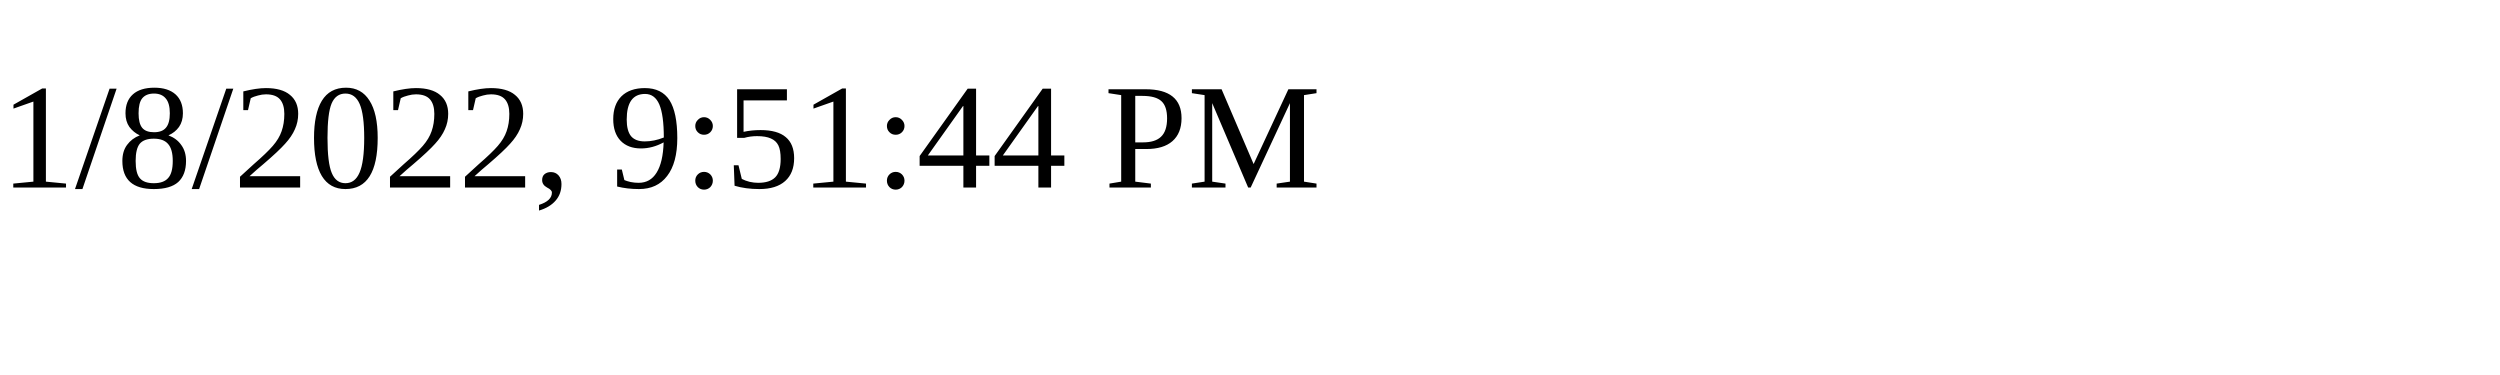
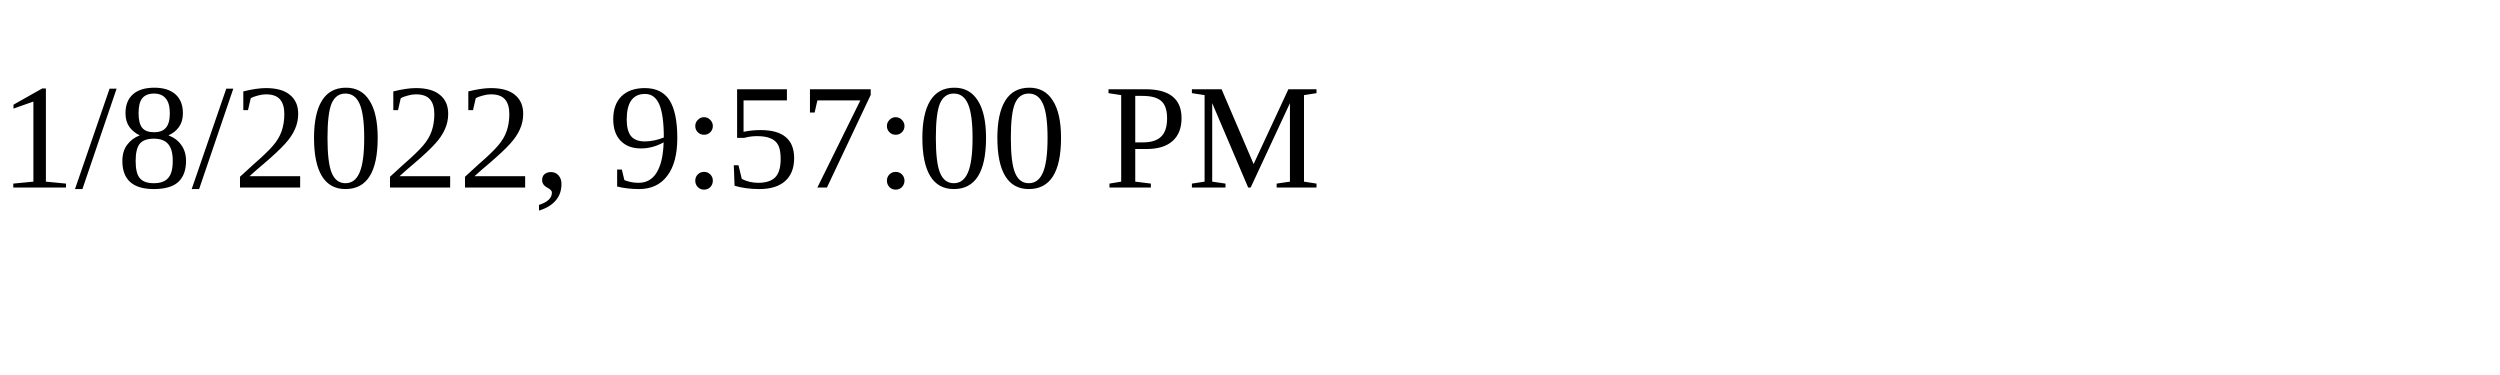
<svg xmlns="http://www.w3.org/2000/svg" height="30" width="200">
-   <text x="0" y="15">1/8/2022, 9:51:44 PM</text>
+   <text x="0" y="15">1/8/2022, 9:57:00 PM</text>
</svg>
